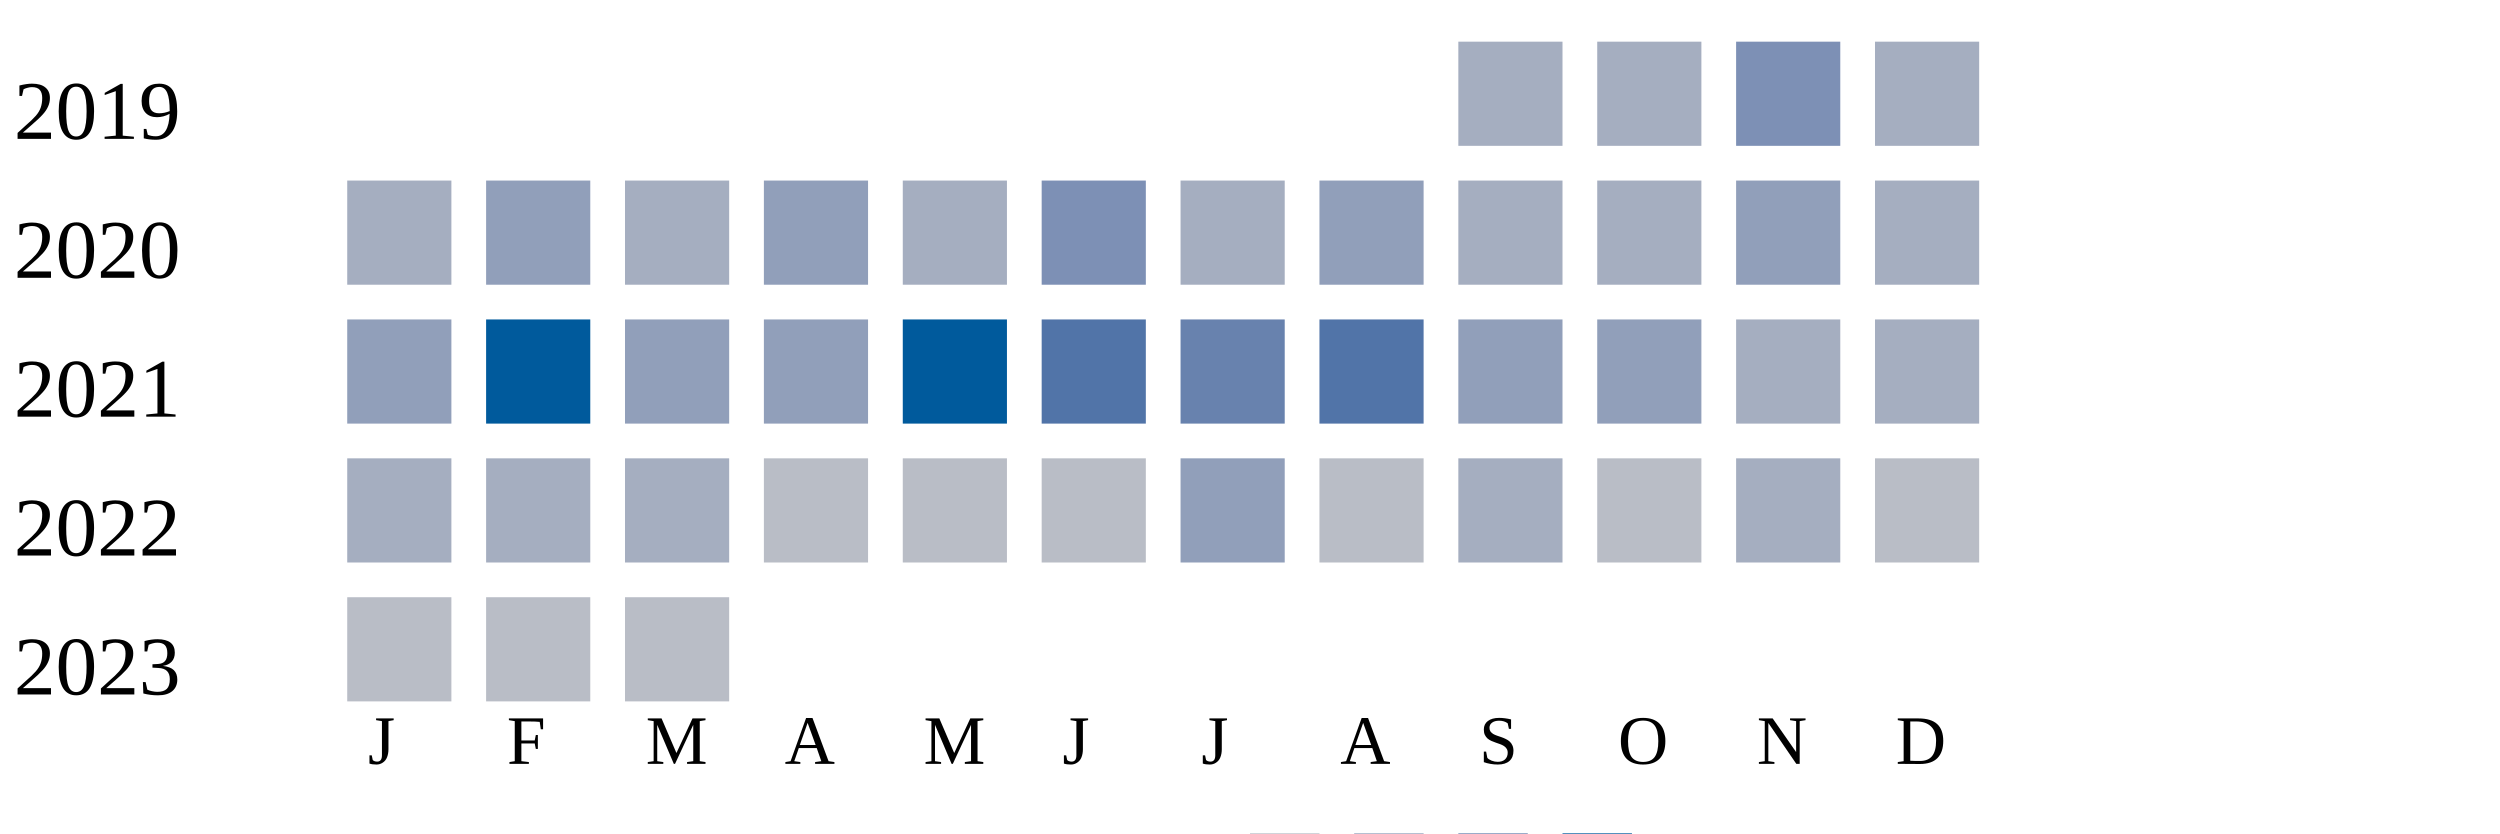
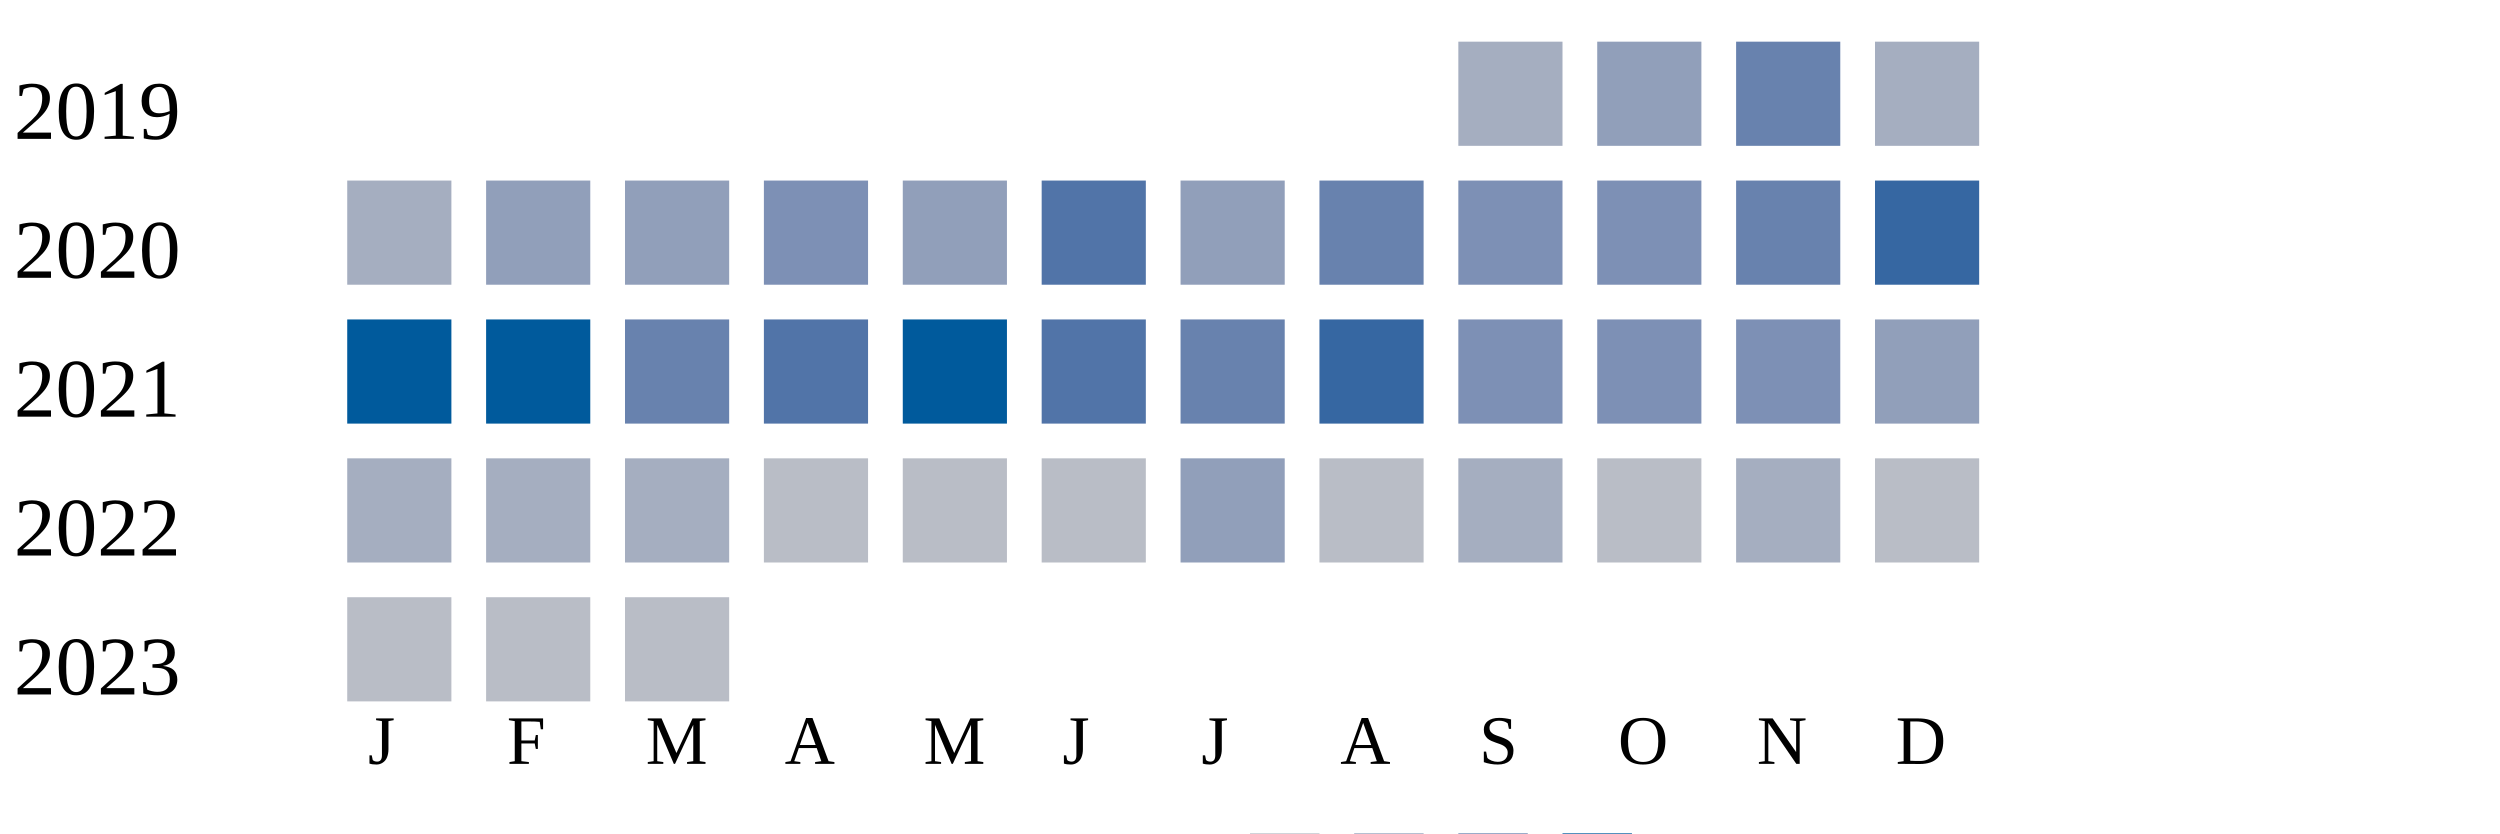
<svg xmlns="http://www.w3.org/2000/svg" width="360" height="120">
  <g transform="translate(0 0)">
    <text x="2" y="20">2019</text>
    <rect x="210" y="6" width="15" height="15" fill="#a5aec0" />
-     <rect x="230" y="6" width="15" height="15" fill="#a5aec0" />
-     <rect x="250" y="6" width="15" height="15" fill="#7d90b5" />
+     <rect x="230" y="6" width="15" height="15" fill="#919fba" />
+     <rect x="250" y="6" width="15" height="15" fill="#6882ae" />
    <rect x="270" y="6" width="15" height="15" fill="#a5aec0" />
  </g>
  <g transform="translate(0 20)">
    <text x="2" y="20">2020</text>
    <rect x="50" y="6" width="15" height="15" fill="#a5aec0" />
    <rect x="70" y="6" width="15" height="15" fill="#919fba" />
-     <rect x="90" y="6" width="15" height="15" fill="#a5aec0" />
-     <rect x="110" y="6" width="15" height="15" fill="#919fba" />
-     <rect x="130" y="6" width="15" height="15" fill="#a5aec0" />
-     <rect x="150" y="6" width="15" height="15" fill="#7d90b5" />
-     <rect x="170" y="6" width="15" height="15" fill="#a5aec0" />
-     <rect x="190" y="6" width="15" height="15" fill="#919fba" />
-     <rect x="210" y="6" width="15" height="15" fill="#a5aec0" />
-     <rect x="230" y="6" width="15" height="15" fill="#a5aec0" />
-     <rect x="250" y="6" width="15" height="15" fill="#919fba" />
-     <rect x="270" y="6" width="15" height="15" fill="#a5aec0" />
+     <rect x="90" y="6" width="15" height="15" fill="#919fba" />
+     <rect x="110" y="6" width="15" height="15" fill="#7d90b5" />
+     <rect x="130" y="6" width="15" height="15" fill="#919fba" />
+     <rect x="150" y="6" width="15" height="15" fill="#5174a8" />
+     <rect x="170" y="6" width="15" height="15" fill="#919fba" />
+     <rect x="190" y="6" width="15" height="15" fill="#6882ae" />
+     <rect x="210" y="6" width="15" height="15" fill="#7d90b5" />
+     <rect x="230" y="6" width="15" height="15" fill="#7d90b5" />
+     <rect x="250" y="6" width="15" height="15" fill="#6882ae" />
+     <rect x="270" y="6" width="15" height="15" fill="#3667a2" />
  </g>
  <g transform="translate(0 40)">
    <text x="2" y="20">2021</text>
-     <rect x="50" y="6" width="15" height="15" fill="#919fba" />
+     <rect x="50" y="6" width="15" height="15" fill="#005a9c" />
    <rect x="70" y="6" width="15" height="15" fill="#005a9c" />
-     <rect x="90" y="6" width="15" height="15" fill="#919fba" />
-     <rect x="110" y="6" width="15" height="15" fill="#919fba" />
+     <rect x="90" y="6" width="15" height="15" fill="#6882ae" />
+     <rect x="110" y="6" width="15" height="15" fill="#5174a8" />
    <rect x="130" y="6" width="15" height="15" fill="#005a9c" />
    <rect x="150" y="6" width="15" height="15" fill="#5174a8" />
    <rect x="170" y="6" width="15" height="15" fill="#6882ae" />
-     <rect x="190" y="6" width="15" height="15" fill="#5174a8" />
-     <rect x="210" y="6" width="15" height="15" fill="#919fba" />
-     <rect x="230" y="6" width="15" height="15" fill="#919fba" />
-     <rect x="250" y="6" width="15" height="15" fill="#a5aec0" />
-     <rect x="270" y="6" width="15" height="15" fill="#a5aec0" />
+     <rect x="190" y="6" width="15" height="15" fill="#3667a2" />
+     <rect x="210" y="6" width="15" height="15" fill="#7d90b5" />
+     <rect x="230" y="6" width="15" height="15" fill="#7d90b5" />
+     <rect x="250" y="6" width="15" height="15" fill="#7d90b5" />
+     <rect x="270" y="6" width="15" height="15" fill="#919fba" />
  </g>
  <g transform="translate(0 60)">
    <text x="2" y="20">2022</text>
    <rect x="50" y="6" width="15" height="15" fill="#a5aec0" />
    <rect x="70" y="6" width="15" height="15" fill="#a5aec0" />
    <rect x="90" y="6" width="15" height="15" fill="#a5aec0" />
    <rect x="110" y="6" width="15" height="15" fill="#b9bdc6" />
    <rect x="130" y="6" width="15" height="15" fill="#b9bdc6" />
    <rect x="150" y="6" width="15" height="15" fill="#b9bdc6" />
    <rect x="170" y="6" width="15" height="15" fill="#919fba" />
    <rect x="190" y="6" width="15" height="15" fill="#b9bdc6" />
    <rect x="210" y="6" width="15" height="15" fill="#a5aec0" />
    <rect x="230" y="6" width="15" height="15" fill="#b9bdc6" />
    <rect x="250" y="6" width="15" height="15" fill="#a5aec0" />
    <rect x="270" y="6" width="15" height="15" fill="#b9bdc6" />
  </g>
  <g transform="translate(0 80)">
    <text x="2" y="20">2023</text>
    <rect x="50" y="6" width="15" height="15" fill="#b9bdc6" />
    <rect x="70" y="6" width="15" height="15" fill="#b9bdc6" />
    <rect x="90" y="6" width="15" height="15" fill="#b9bdc6" />
  </g>
  <text style="font-size: 10px; text-align: center" x="53" y="110">J</text>
  <text style="font-size: 10px; text-align: center" x="73" y="110">F</text>
  <text style="font-size: 10px; text-align: center" x="93" y="110">M</text>
  <text style="font-size: 10px; text-align: center" x="113" y="110">A</text>
  <text style="font-size: 10px; text-align: center" x="133" y="110">M</text>
  <text style="font-size: 10px; text-align: center" x="153" y="110">J</text>
  <text style="font-size: 10px; text-align: center" x="173" y="110">J</text>
  <text style="font-size: 10px; text-align: center" x="193" y="110">A</text>
  <text style="font-size: 10px; text-align: center" x="213" y="110">S</text>
  <text style="font-size: 10px; text-align: center" x="233" y="110">O</text>
  <text style="font-size: 10px; text-align: center" x="253" y="110">N</text>
  <text style="font-size: 10px; text-align: center" x="273" y="110">D</text>
  <text style="font-size: 10px;" x="155" y="129">Less</text>
  <rect fill="#b9bdc6" width="10" height="10" x="180" y="120" />
  <rect fill="#919fba" width="10" height="10" x="195" y="120" />
  <rect fill="#6882ae" width="10" height="10" x="210" y="120" />
  <rect fill="#005a9c" width="10" height="10" x="225" y="120" />
  <text x="240" y="129" style="font-size: 10px;">More</text>
</svg>
